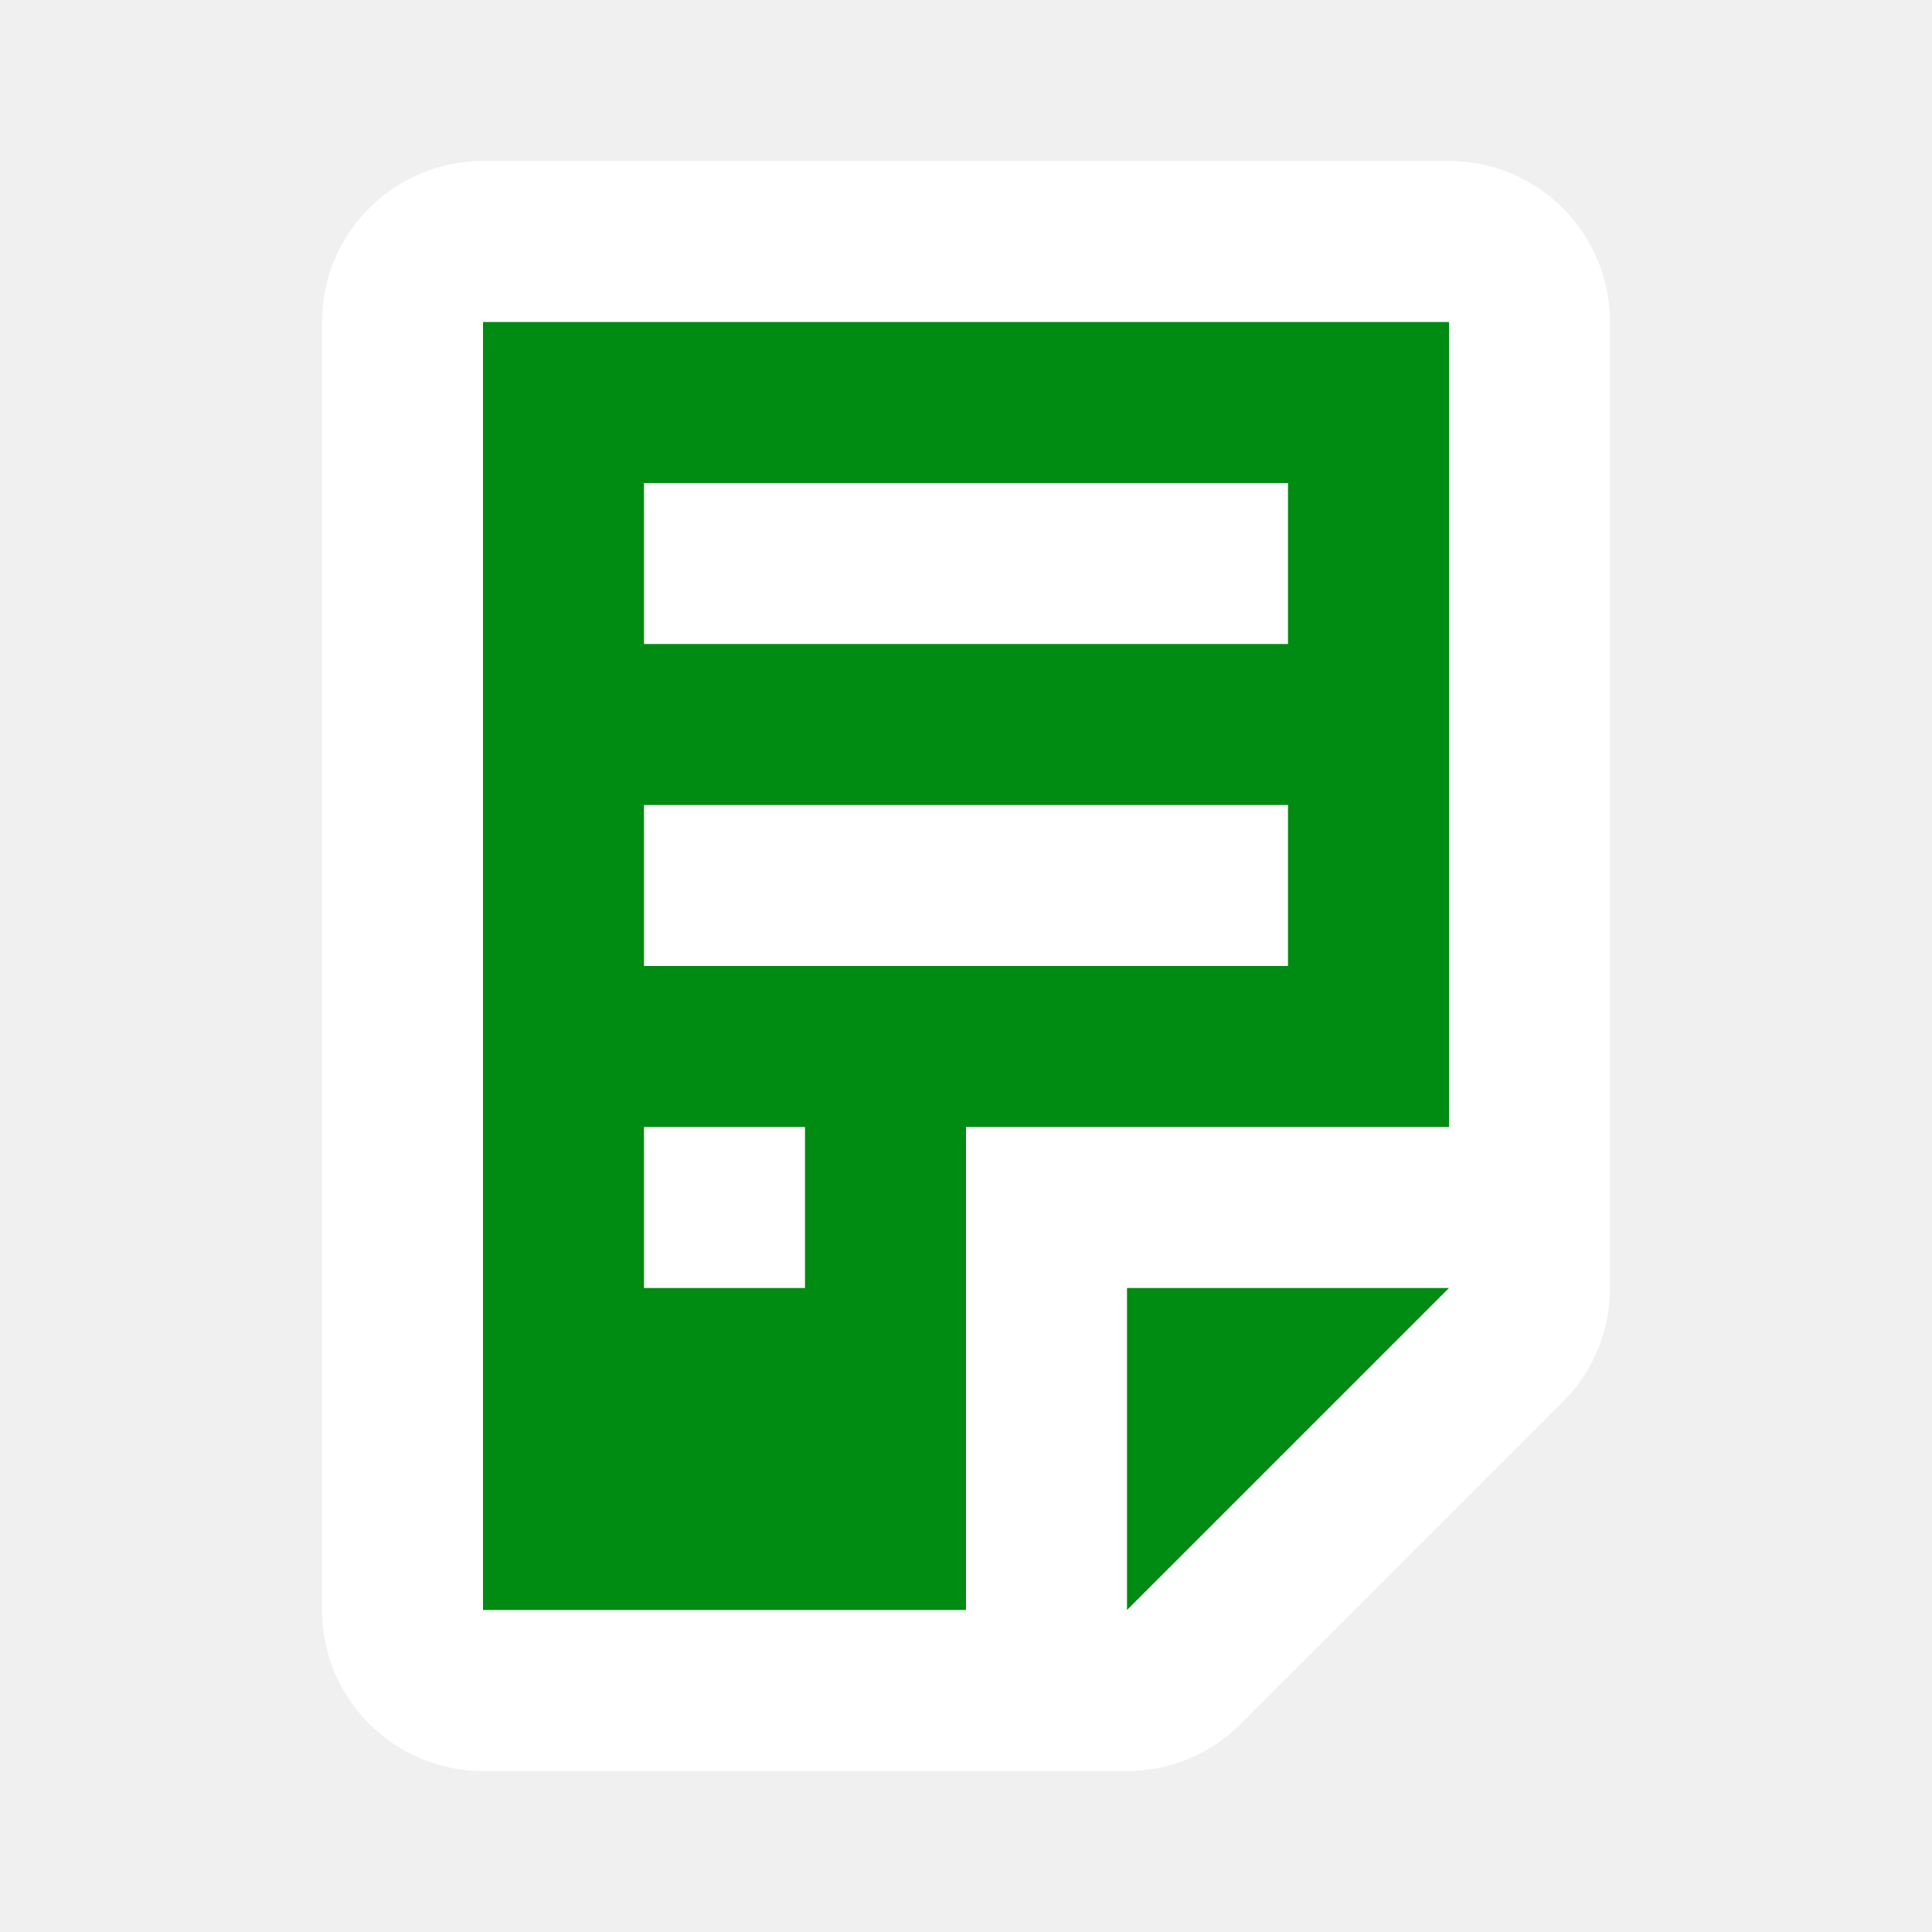
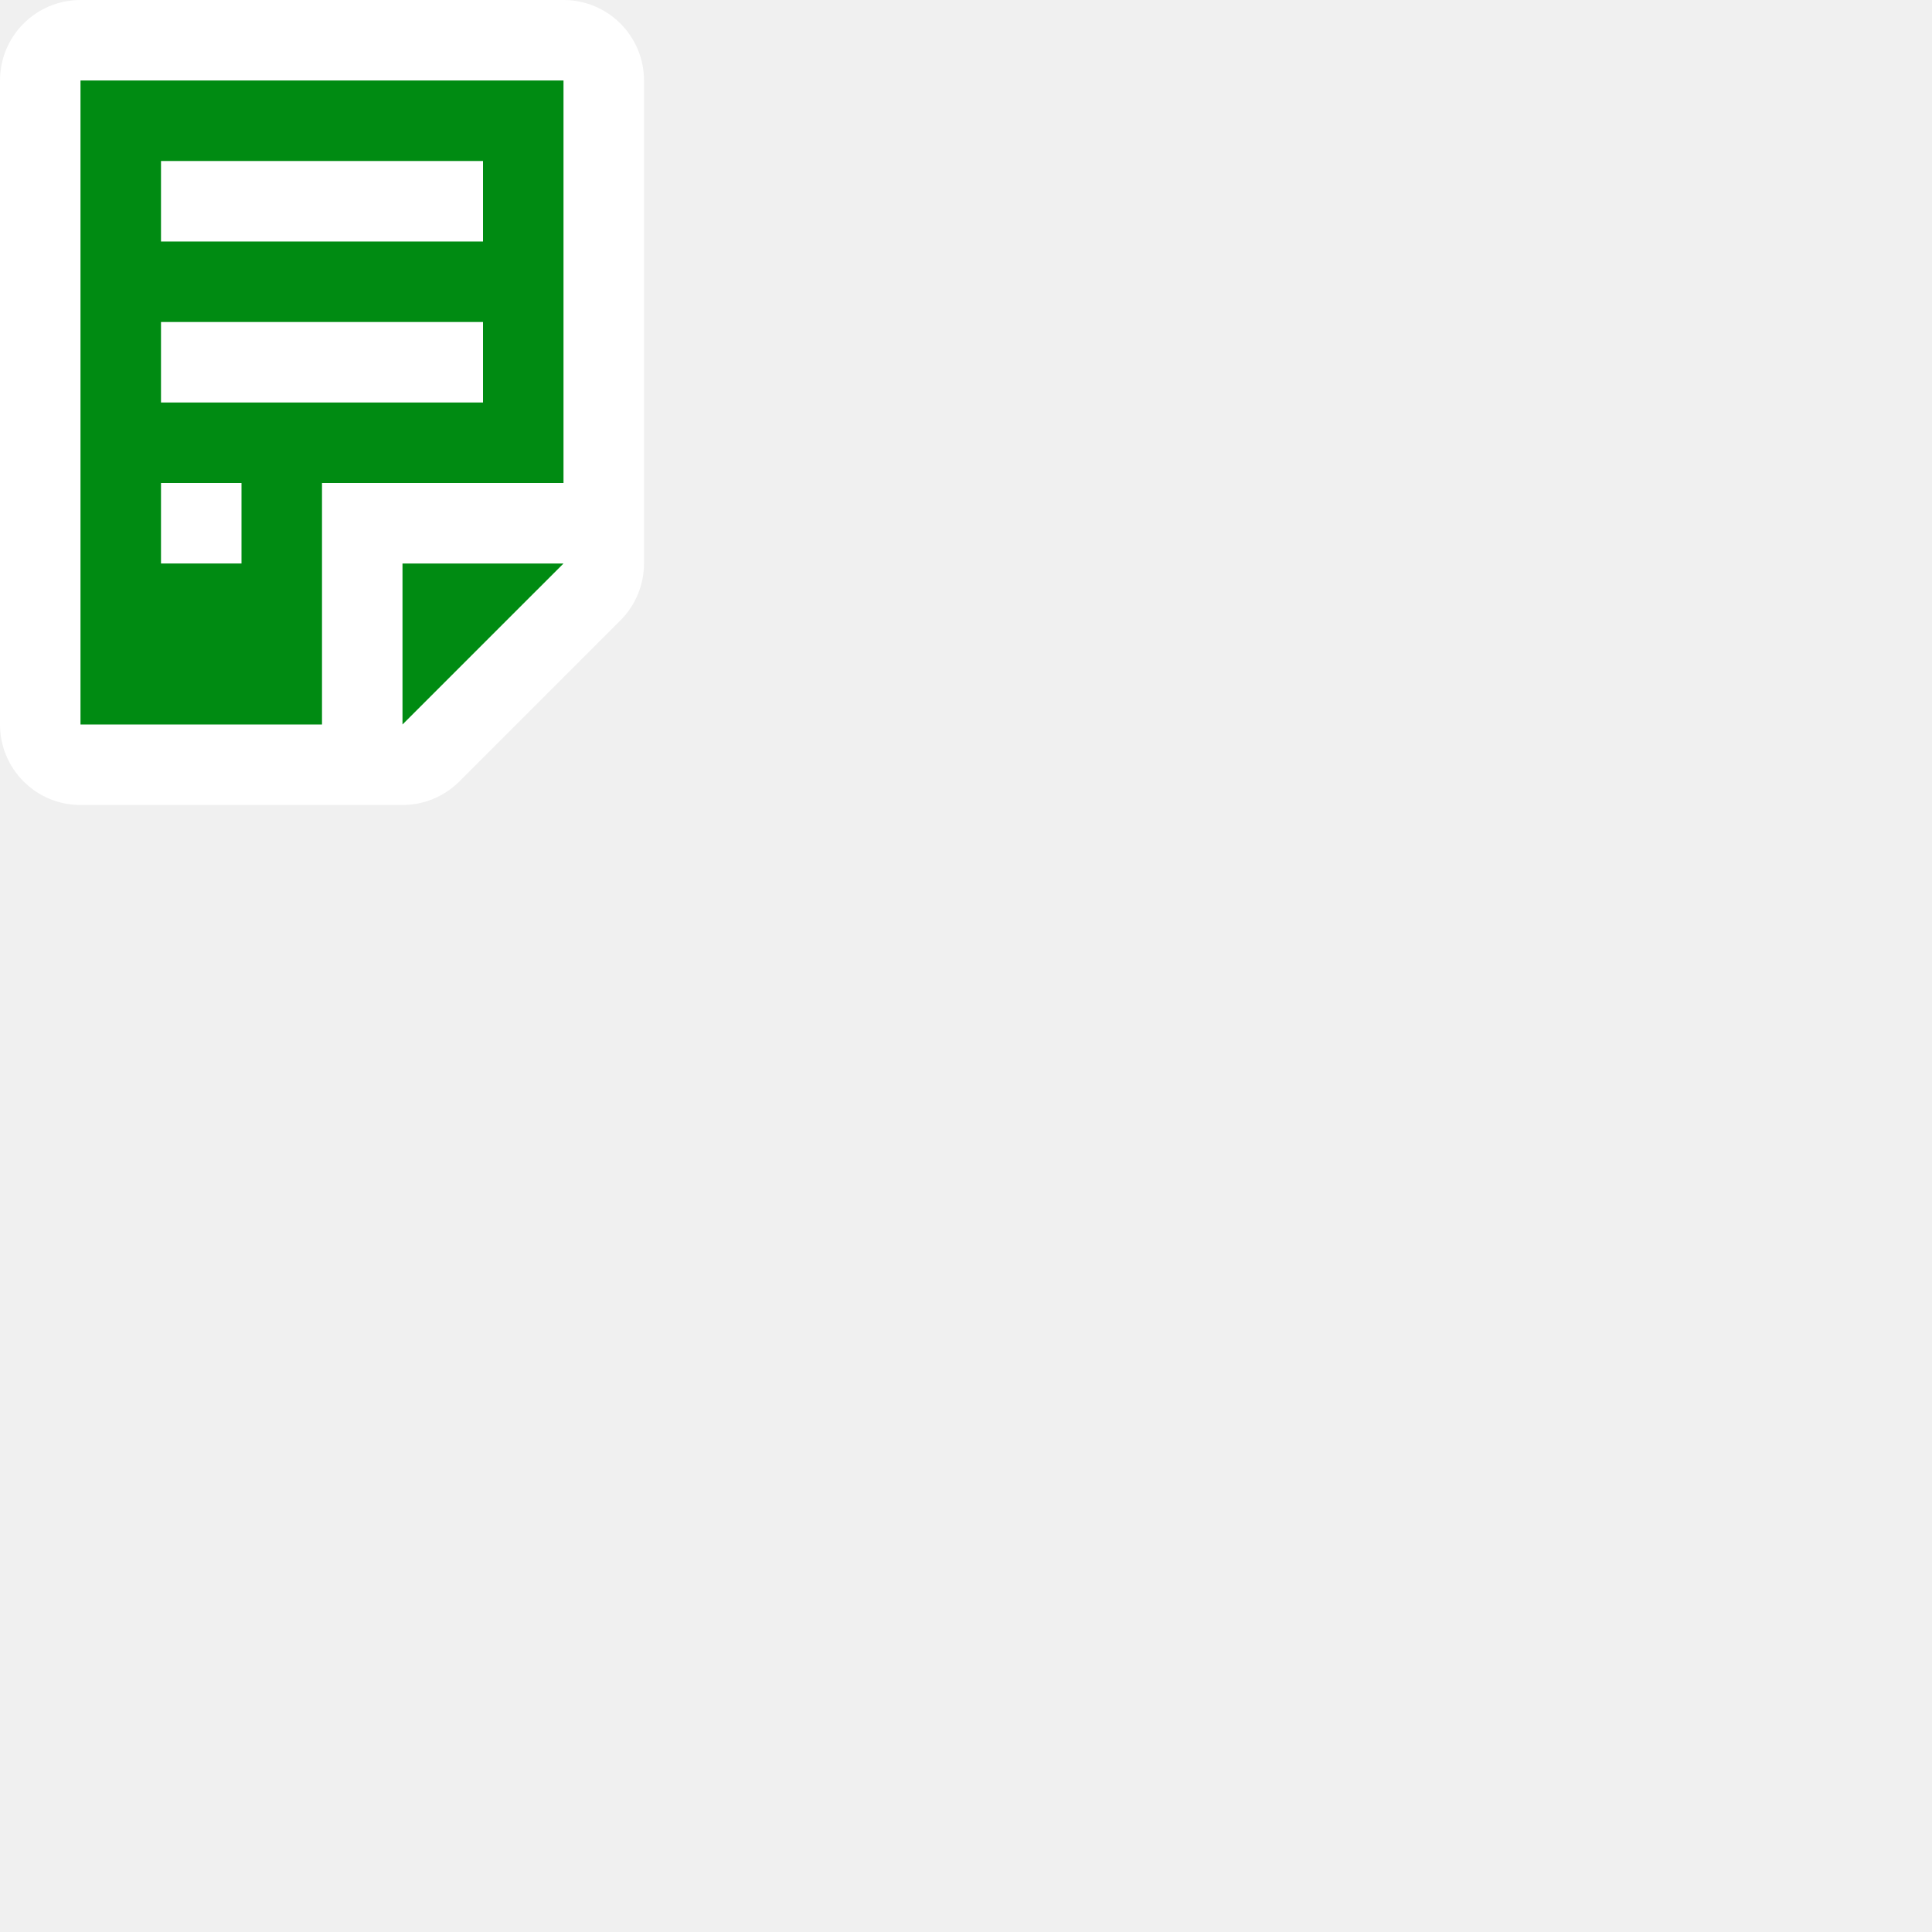
- <svg xmlns="http://www.w3.org/2000/svg" width="12" height="12" viewBox="0 0 12 12" fill="none">
-   <path fill-rule="evenodd" clip-rule="evenodd" d="M2 2C2 1.448 2.448 1 3 1H9C9.552 1 10 1.448 10 2V8C10 8.265 9.895 8.52 9.707 8.707L7.707 10.707C7.52 10.895 7.265 11 7 11H3C2.448 11 2 10.552 2 10V2Z" fill="white" />
-   <path fill-rule="evenodd" clip-rule="evenodd" d="M3 2H9V7H6V10H3V2ZM4 3H8V4H4V3ZM4 5H8V6H4V5ZM5 7H4V8H5V7Z" fill="#008B12" />
-   <path d="M7 8V10L9 8H7Z" fill="#008B12" />
+ <svg xmlns="http://www.w3.org/2000/svg" width="48" height="48" fill="none" version="1.1" viewBox="0 0 48 48" id="svg17268">
+   <defs id="defs17272" />
+   <g id="g17266" transform="translate(-1,-1)">
+     <path d="M 1,3 C 1,1.895 1.895,1 3,1 h 12 c 1.105,0 2,0.895 2,2 v 12 c 0,0.53 -0.211,1.039 -0.586,1.414 l -4,4 C 12.039,20.789 11.53,21 11,21 h -8 c -1.105,0 -2,-0.895 -2,-2 z" clip-rule="evenodd" fill="#ffffff" fill-rule="evenodd" id="path17260" />
+     <path d="M 3,3 H 15 V 13 H 9 v 6 H 3 Z m 2,2 h 8 V 7 H 5 Z m 0,4 h 8 v 2 H 5 Z m 2,4 H 5 v 2 h 2 z" clip-rule="evenodd" fill="#008b12" fill-rule="evenodd" id="path17262" />
+     <path d="m 11,15 v 4 l 4,-4 z" fill="#008b12" id="path17264" />
+   </g>
</svg>
